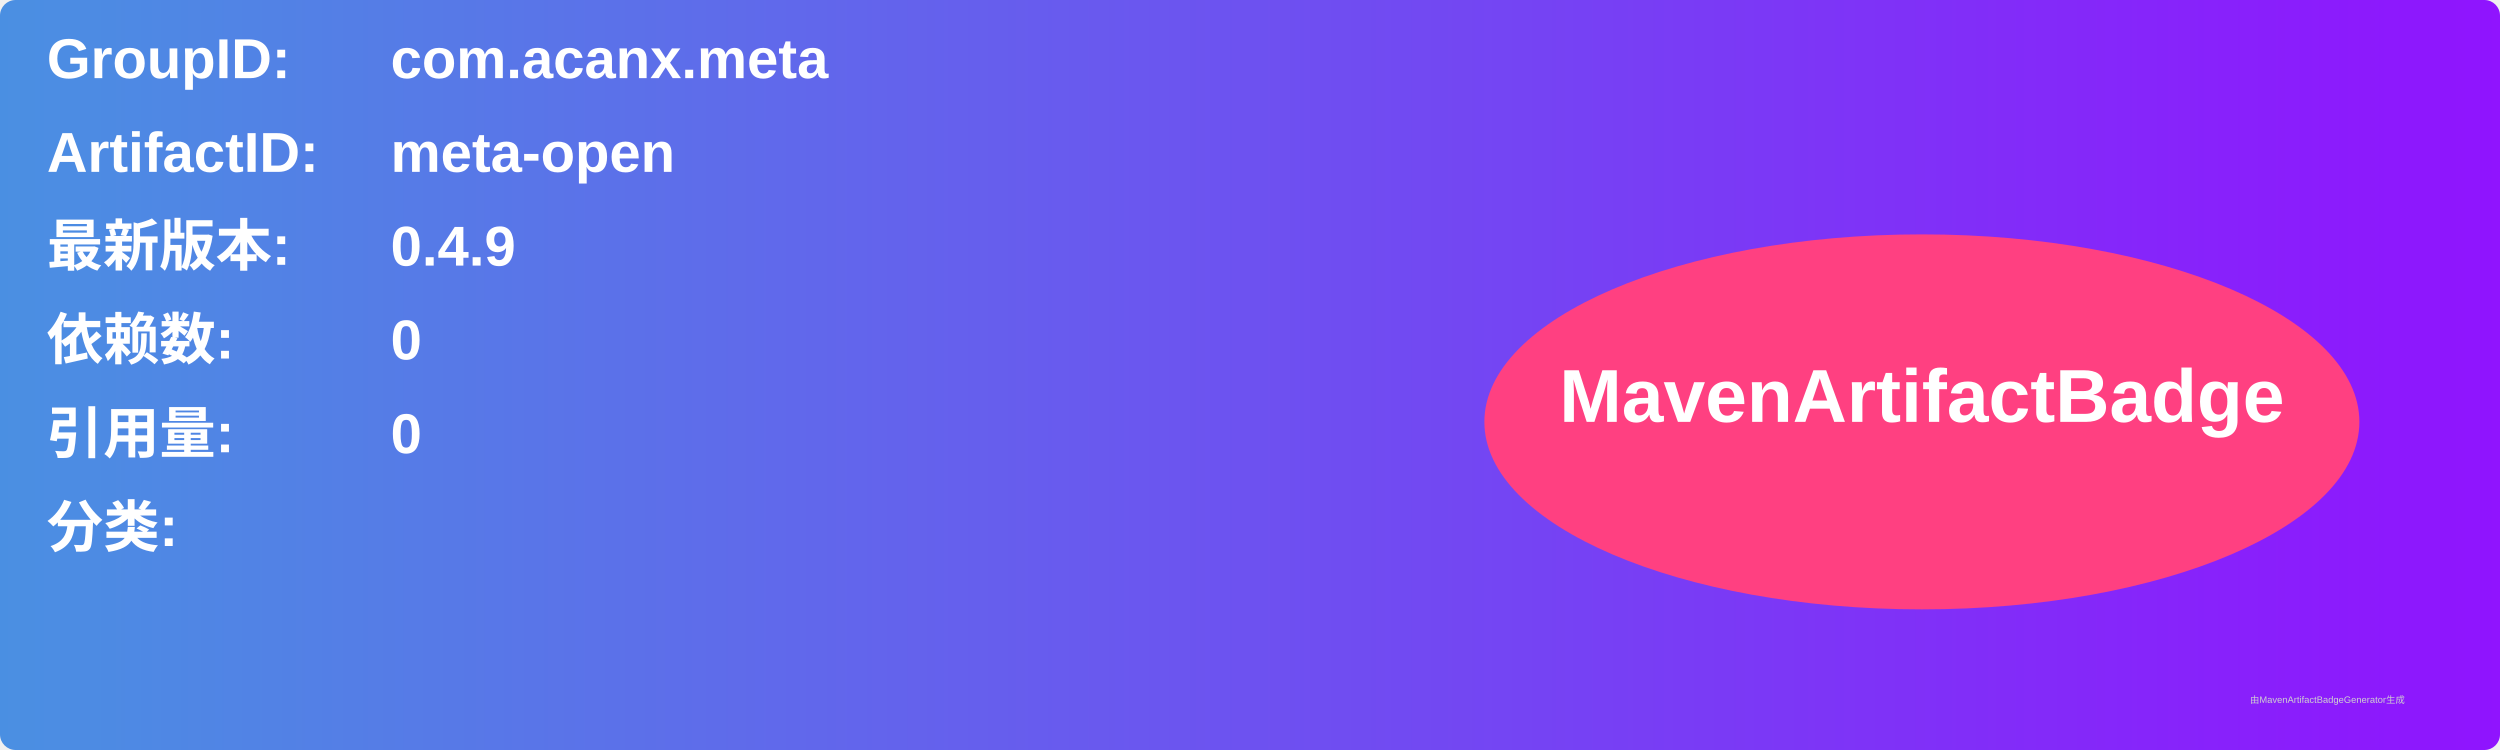
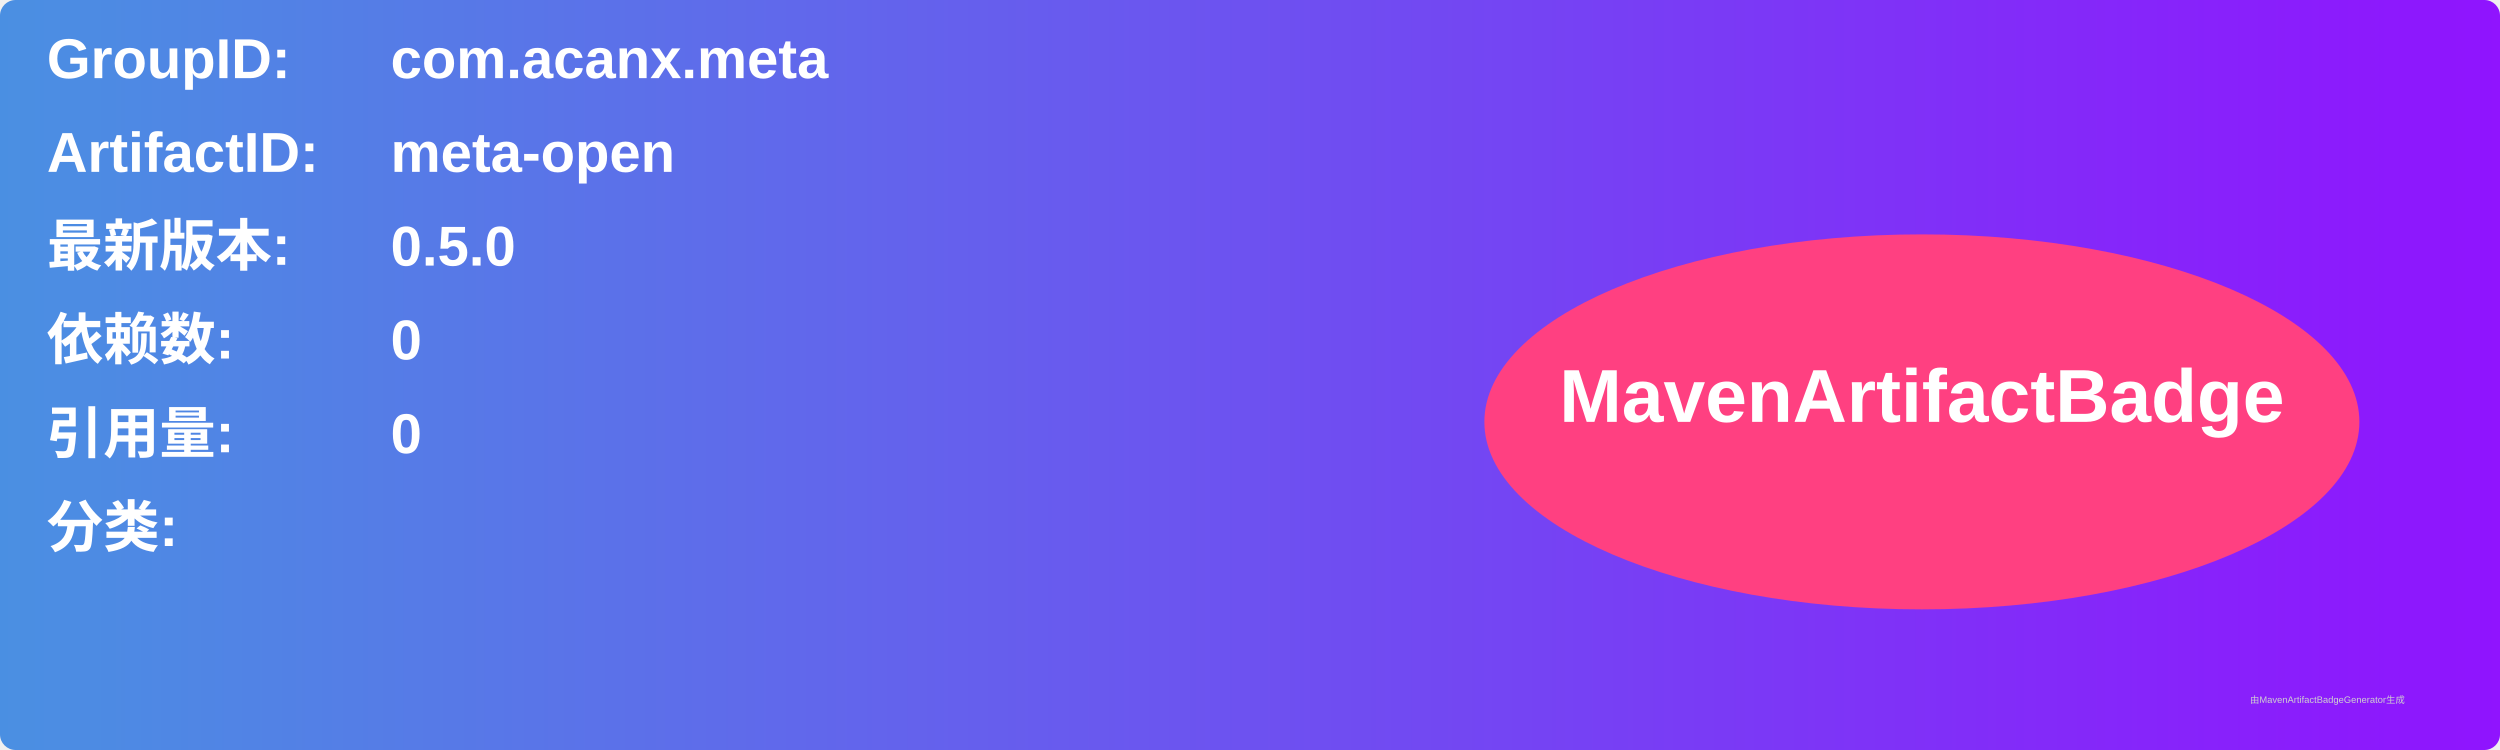
<svg xmlns="http://www.w3.org/2000/svg" width="800" height="240" viewBox="0 0 800 240">
  <linearGradient id="grad" x1="0%" y1="0%" x2="100%" y2="0%">
    <stop offset="0%" stop-color="#4a90e2" />
    <stop offset="100%" stop-color="#9013fe" />
  </linearGradient>
  <rect width="100%" height="100%" rx="5" ry="5" fill="url(#grad)" />
  <g transform="translate(15, 15)">
    <text x="0" y="10" font-family="Arial" font-size="18" fill="white" font-weight="bold" width="260">GroupID:</text>
    <text x="110" y="10" font-family="Arial" font-size="18" fill="white" font-weight="bold" width="460">com.acanx.meta</text>
    <text x="0" y="40" font-family="Arial" font-size="18" fill="white" font-weight="bold" width="260">ArtifactID:</text>
    <text x="110" y="40" font-family="Arial" font-size="18" fill="white" font-weight="bold" width="460">meta-open</text>
    <text x="0" y="70" font-family="Arial" font-size="18" fill="white" font-weight="bold">最新版本:</text>
    <text x="110" y="70" font-family="Arial" font-size="18" fill="white" font-weight="bold">
-       <tspan font-weight="bold">0.4.9</tspan>
+       <tspan font-weight="bold">0.5.0</tspan>
    </text>
    <text x="0" y="100" font-family="Arial" font-size="18" fill="white" font-weight="bold">依赖数: </text>
    <text x="110" y="100" font-family="Arial" font-size="18" fill="white">
      <tspan font-weight="bold">0</tspan>
    </text>
    <text x="0" y="130" font-family="Arial" font-size="18" fill="white" font-weight="bold">引用量: </text>
    <text x="110" y="130" font-family="Arial" font-size="18" fill="white">
      <tspan font-weight="bold">0</tspan>
    </text>
    <text x="0" y="160" font-family="Arial" font-size="18" fill="white" font-weight="bold">分类:</text>
    <text x="10" y="190" font-family="Arial" font-size="10" fill="white">
      <tspan font-weight="bold" />
    </text>
    <ellipse cx="600" cy="120" rx="140" ry="60" fill="#ff4081" />
    <text x="600" y="120" text-anchor="middle" font-family="Arial" font-size="24" fill="white" font-weight="bold">MavenArtifactBadge</text>
  </g>
  <text x="720" y="225" font-family="Arial" font-size="3" fill="#d0d0d0">由MavenArtifactBadgeGenerator生成</text>
</svg>
